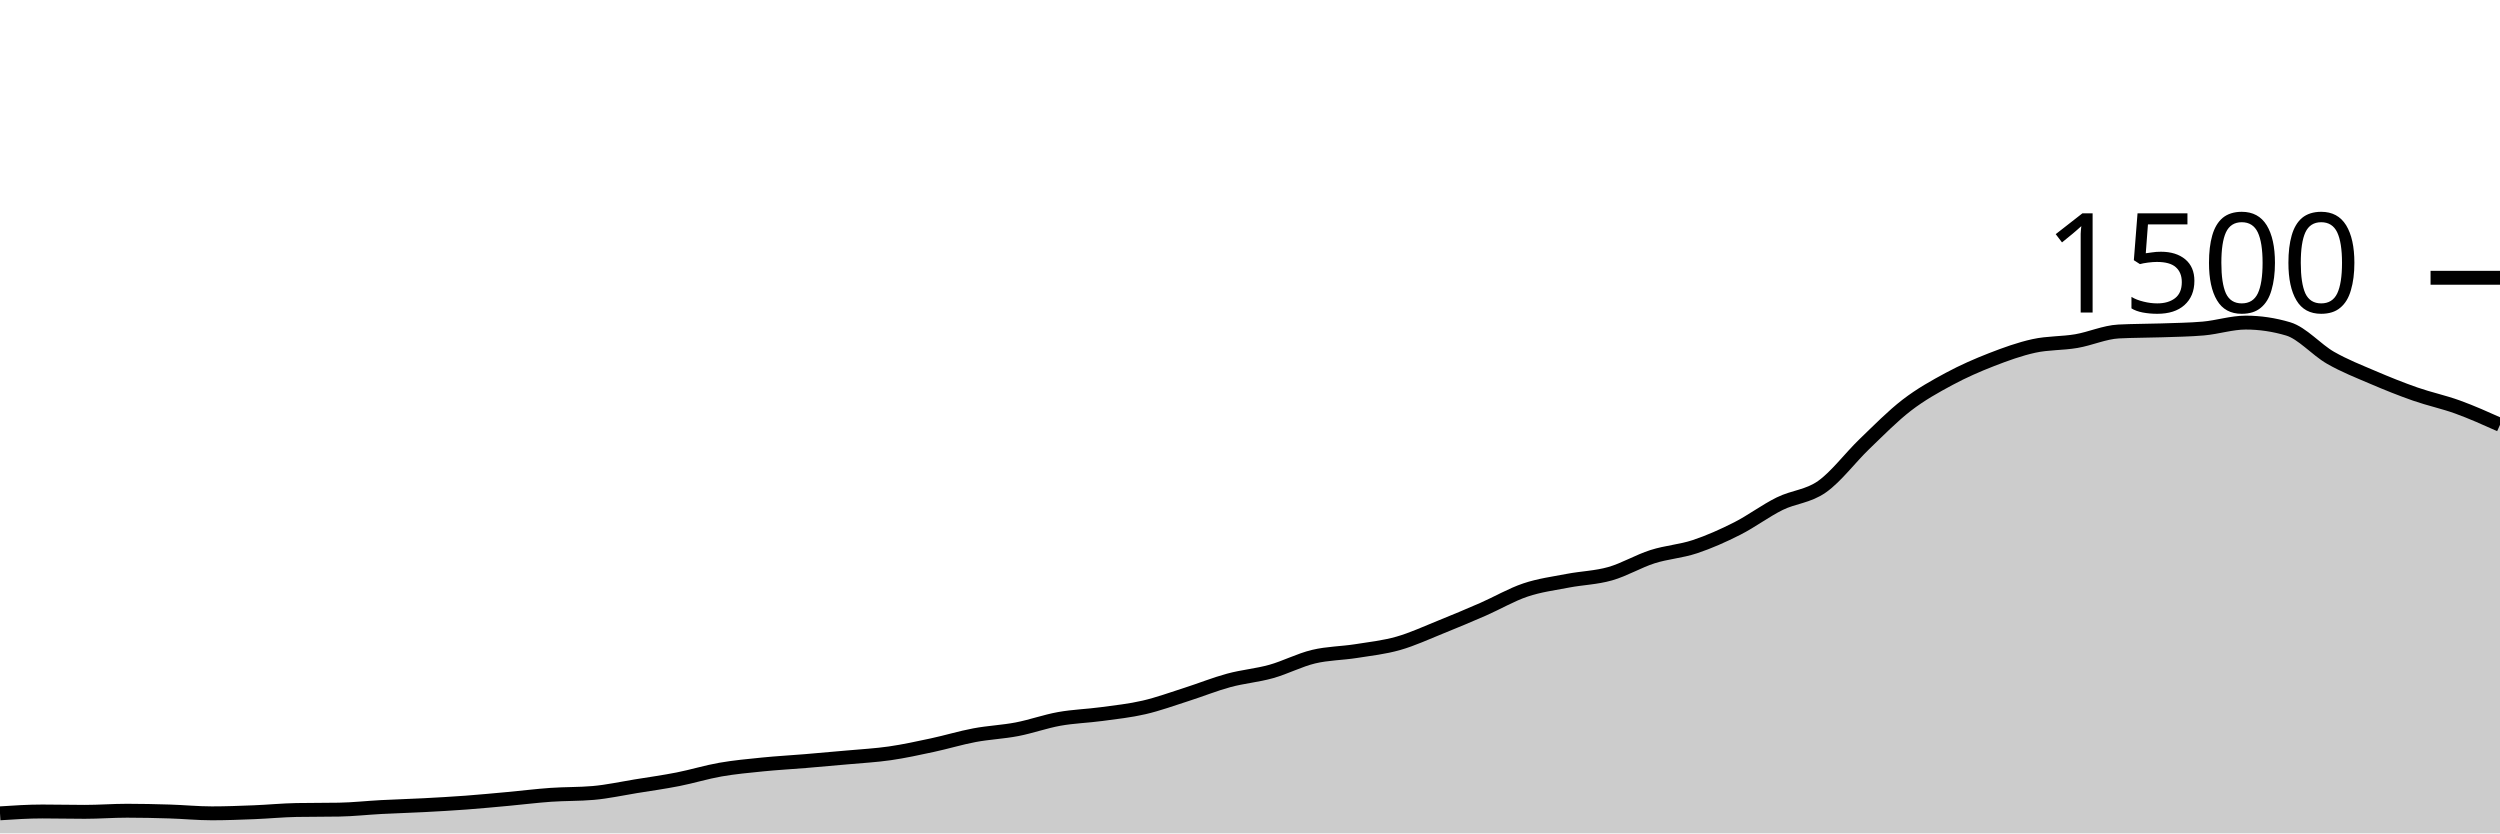
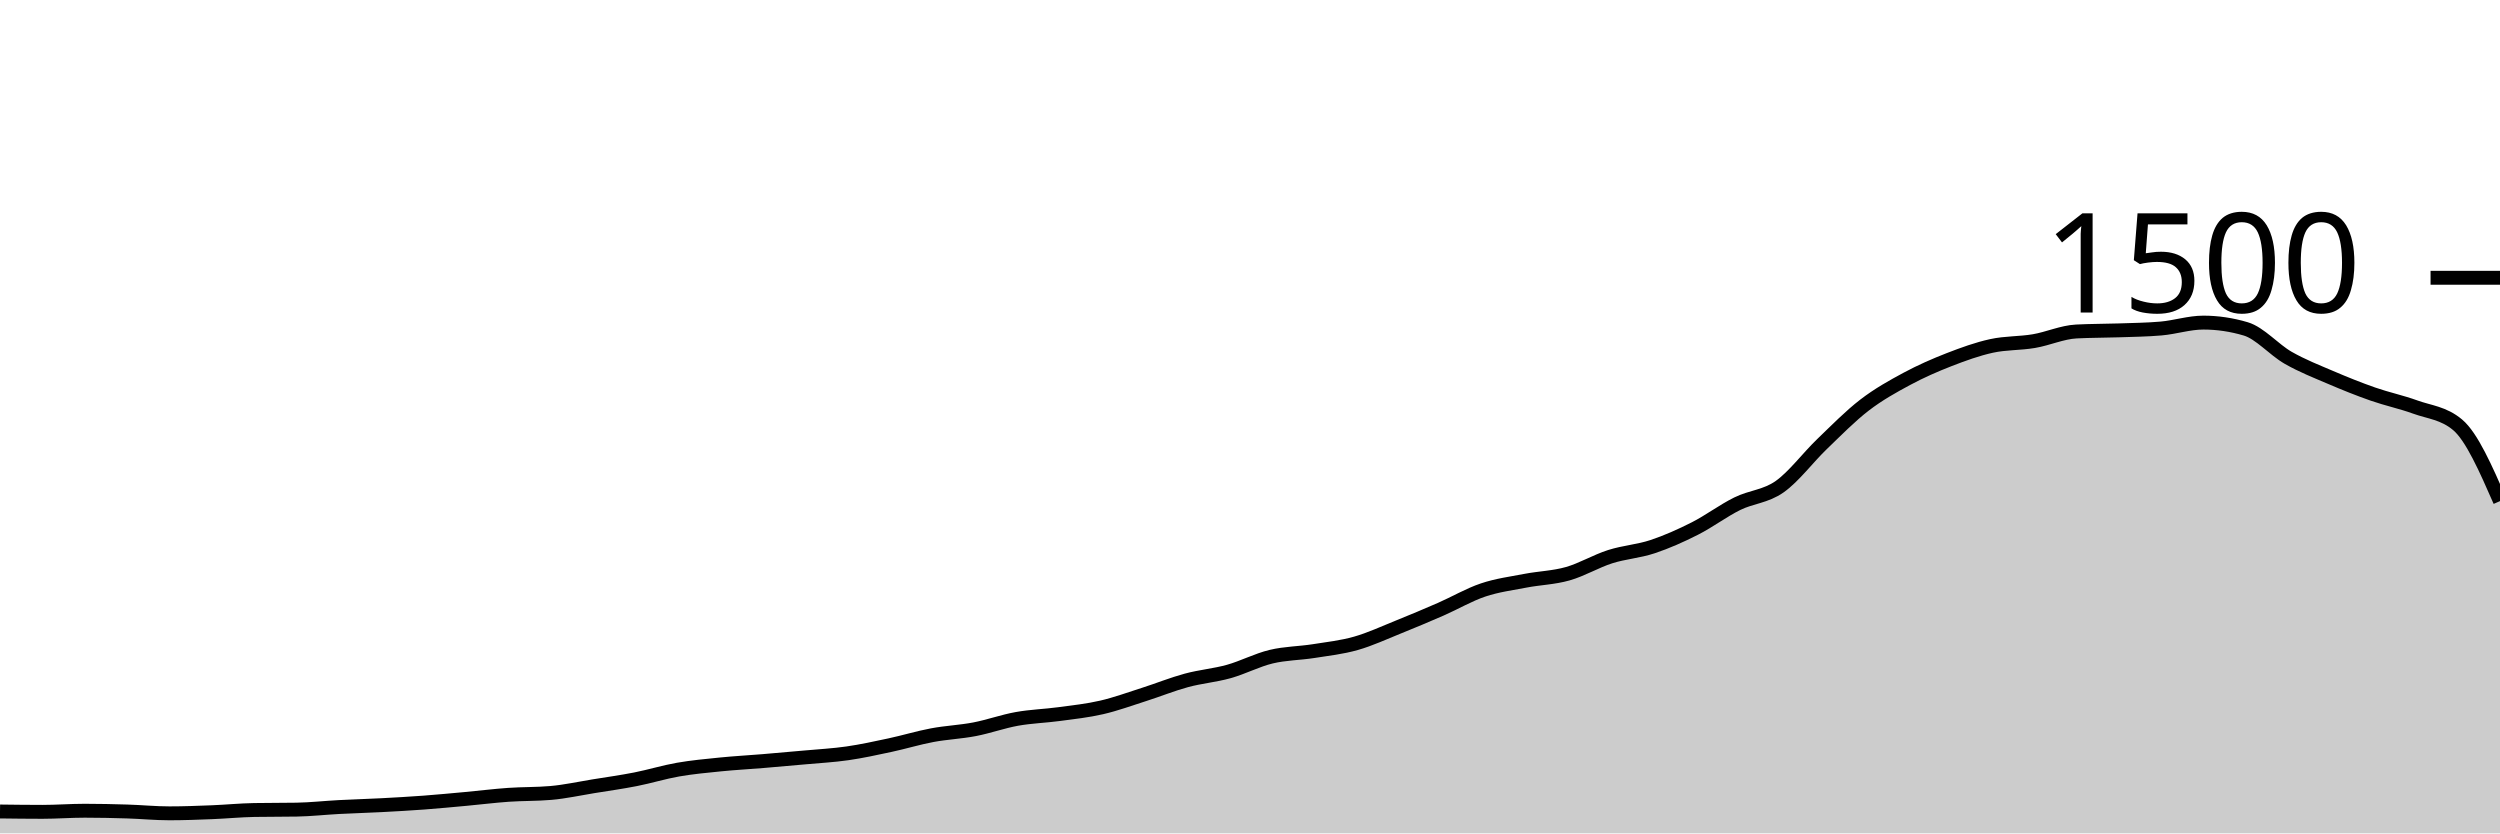
<svg xmlns="http://www.w3.org/2000/svg" viewBox="0 0 180 60">
  <g transform="translate(0,20)">
-     <path class="area" fill="rgba(0, 0, 0, 0.2)" d="M0,38.56C1.017,38.493,2.034,38.427,3.051,38.427C4.068,38.427,5.085,38.453,6.102,38.453C7.119,38.453,8.136,38.373,9.153,38.373C10.169,38.373,11.186,38.396,12.203,38.427C13.22,38.458,14.237,38.56,15.254,38.56C16.271,38.56,17.288,38.52,18.305,38.48C19.322,38.44,20.339,38.338,21.356,38.32C22.373,38.302,23.39,38.311,24.407,38.293C25.424,38.276,26.441,38.16,27.458,38.107C28.475,38.053,29.492,38.027,30.508,37.973C31.525,37.92,32.542,37.862,33.559,37.787C34.576,37.711,35.593,37.613,36.61,37.52C37.627,37.427,38.644,37.298,39.661,37.227C40.678,37.156,41.695,37.182,42.712,37.093C43.729,37.004,44.746,36.778,45.763,36.613C46.78,36.449,47.797,36.307,48.814,36.107C49.831,35.907,50.847,35.591,51.864,35.413C52.881,35.236,53.898,35.142,54.915,35.04C55.932,34.938,56.949,34.884,57.966,34.8C58.983,34.716,60,34.627,61.017,34.533C62.034,34.44,63.051,34.387,64.068,34.24C65.085,34.093,66.102,33.871,67.119,33.653C68.136,33.436,69.153,33.124,70.169,32.933C71.186,32.742,72.203,32.702,73.22,32.507C74.237,32.311,75.254,31.942,76.271,31.76C77.288,31.578,78.305,31.551,79.322,31.413C80.339,31.276,81.356,31.169,82.373,30.933C83.39,30.698,84.407,30.324,85.424,30C86.441,29.676,87.458,29.262,88.475,28.987C89.492,28.711,90.508,28.631,91.525,28.347C92.542,28.062,93.559,27.524,94.576,27.28C95.593,27.036,96.61,27.04,97.627,26.88C98.644,26.72,99.661,26.609,100.678,26.32C101.695,26.031,102.712,25.556,103.729,25.147C104.746,24.738,105.763,24.311,106.78,23.867C107.797,23.422,108.814,22.822,109.831,22.48C110.847,22.138,111.864,22.009,112.881,21.813C113.898,21.618,114.915,21.596,115.932,21.307C116.949,21.018,117.966,20.404,118.983,20.08C120,19.756,121.017,19.698,122.034,19.36C123.051,19.022,124.068,18.569,125.085,18.053C126.102,17.538,127.119,16.769,128.136,16.267C129.153,15.764,130.169,15.756,131.186,15.04C132.203,14.324,133.22,12.951,134.237,11.973C135.254,10.996,136.271,9.956,137.288,9.173C138.305,8.391,139.322,7.827,140.339,7.28C141.356,6.733,142.373,6.289,143.39,5.893C144.407,5.498,145.424,5.129,146.441,4.907C147.458,4.684,148.475,4.733,149.492,4.56C150.508,4.387,151.525,3.92,152.542,3.867C153.559,3.813,154.576,3.822,155.593,3.787C156.61,3.751,157.627,3.742,158.644,3.653C159.661,3.564,160.678,3.227,161.695,3.227C162.712,3.227,163.729,3.378,164.746,3.68C165.763,3.982,166.78,5.178,167.797,5.76C168.814,6.342,169.831,6.738,170.847,7.173C171.864,7.609,172.881,8.018,173.898,8.373C174.915,8.729,175.932,8.938,176.949,9.307C177.966,9.676,178.983,10.131,180,10.587L180,40C178.983,40,177.966,40,176.949,40C175.932,40,174.915,40,173.898,40C172.881,40,171.864,40,170.847,40C169.831,40,168.814,40,167.797,40C166.78,40,165.763,40,164.746,40C163.729,40,162.712,40,161.695,40C160.678,40,159.661,40,158.644,40C157.627,40,156.61,40,155.593,40C154.576,40,153.559,40,152.542,40C151.525,40,150.508,40,149.492,40C148.475,40,147.458,40,146.441,40C145.424,40,144.407,40,143.39,40C142.373,40,141.356,40,140.339,40C139.322,40,138.305,40,137.288,40C136.271,40,135.254,40,134.237,40C133.22,40,132.203,40,131.186,40C130.169,40,129.153,40,128.136,40C127.119,40,126.102,40,125.085,40C124.068,40,123.051,40,122.034,40C121.017,40,120,40,118.983,40C117.966,40,116.949,40,115.932,40C114.915,40,113.898,40,112.881,40C111.864,40,110.847,40,109.831,40C108.814,40,107.797,40,106.78,40C105.763,40,104.746,40,103.729,40C102.712,40,101.695,40,100.678,40C99.661,40,98.644,40,97.627,40C96.61,40,95.593,40,94.576,40C93.559,40,92.542,40,91.525,40C90.508,40,89.492,40,88.475,40C87.458,40,86.441,40,85.424,40C84.407,40,83.39,40,82.373,40C81.356,40,80.339,40,79.322,40C78.305,40,77.288,40,76.271,40C75.254,40,74.237,40,73.22,40C72.203,40,71.186,40,70.169,40C69.153,40,68.136,40,67.119,40C66.102,40,65.085,40,64.068,40C63.051,40,62.034,40,61.017,40C60,40,58.983,40,57.966,40C56.949,40,55.932,40,54.915,40C53.898,40,52.881,40,51.864,40C50.847,40,49.831,40,48.814,40C47.797,40,46.78,40,45.763,40C44.746,40,43.729,40,42.712,40C41.695,40,40.678,40,39.661,40C38.644,40,37.627,40,36.61,40C35.593,40,34.576,40,33.559,40C32.542,40,31.525,40,30.508,40C29.492,40,28.475,40,27.458,40C26.441,40,25.424,40,24.407,40C23.39,40,22.373,40,21.356,40C20.339,40,19.322,40,18.305,40C17.288,40,16.271,40,15.254,40C14.237,40,13.22,40,12.203,40C11.186,40,10.169,40,9.153,40C8.136,40,7.119,40,6.102,40C5.085,40,4.068,40,3.051,40C2.034,40,1.017,40,0,40Z" />
-     <path class="line" stroke="black" fill="none" d="M0,38.56C1.017,38.493,2.034,38.427,3.051,38.427C4.068,38.427,5.085,38.453,6.102,38.453C7.119,38.453,8.136,38.373,9.153,38.373C10.169,38.373,11.186,38.396,12.203,38.427C13.22,38.458,14.237,38.56,15.254,38.56C16.271,38.56,17.288,38.52,18.305,38.48C19.322,38.44,20.339,38.338,21.356,38.32C22.373,38.302,23.39,38.311,24.407,38.293C25.424,38.276,26.441,38.16,27.458,38.107C28.475,38.053,29.492,38.027,30.508,37.973C31.525,37.92,32.542,37.862,33.559,37.787C34.576,37.711,35.593,37.613,36.61,37.52C37.627,37.427,38.644,37.298,39.661,37.227C40.678,37.156,41.695,37.182,42.712,37.093C43.729,37.004,44.746,36.778,45.763,36.613C46.78,36.449,47.797,36.307,48.814,36.107C49.831,35.907,50.847,35.591,51.864,35.413C52.881,35.236,53.898,35.142,54.915,35.04C55.932,34.938,56.949,34.884,57.966,34.8C58.983,34.716,60,34.627,61.017,34.533C62.034,34.44,63.051,34.387,64.068,34.24C65.085,34.093,66.102,33.871,67.119,33.653C68.136,33.436,69.153,33.124,70.169,32.933C71.186,32.742,72.203,32.702,73.22,32.507C74.237,32.311,75.254,31.942,76.271,31.76C77.288,31.578,78.305,31.551,79.322,31.413C80.339,31.276,81.356,31.169,82.373,30.933C83.39,30.698,84.407,30.324,85.424,30C86.441,29.676,87.458,29.262,88.475,28.987C89.492,28.711,90.508,28.631,91.525,28.347C92.542,28.062,93.559,27.524,94.576,27.28C95.593,27.036,96.61,27.04,97.627,26.88C98.644,26.72,99.661,26.609,100.678,26.32C101.695,26.031,102.712,25.556,103.729,25.147C104.746,24.738,105.763,24.311,106.78,23.867C107.797,23.422,108.814,22.822,109.831,22.48C110.847,22.138,111.864,22.009,112.881,21.813C113.898,21.618,114.915,21.596,115.932,21.307C116.949,21.018,117.966,20.404,118.983,20.08C120,19.756,121.017,19.698,122.034,19.36C123.051,19.022,124.068,18.569,125.085,18.053C126.102,17.538,127.119,16.769,128.136,16.267C129.153,15.764,130.169,15.756,131.186,15.04C132.203,14.324,133.22,12.951,134.237,11.973C135.254,10.996,136.271,9.956,137.288,9.173C138.305,8.391,139.322,7.827,140.339,7.28C141.356,6.733,142.373,6.289,143.39,5.893C144.407,5.498,145.424,5.129,146.441,4.907C147.458,4.684,148.475,4.733,149.492,4.56C150.508,4.387,151.525,3.92,152.542,3.867C153.559,3.813,154.576,3.822,155.593,3.787C156.61,3.751,157.627,3.742,158.644,3.653C159.661,3.564,160.678,3.227,161.695,3.227C162.712,3.227,163.729,3.378,164.746,3.68C165.763,3.982,166.78,5.178,167.797,5.76C168.814,6.342,169.831,6.738,170.847,7.173C171.864,7.609,172.881,8.018,173.898,8.373C174.915,8.729,175.932,8.938,176.949,9.307C177.966,9.676,178.983,10.131,180,10.587" />
+     <path class="area" fill="rgba(0, 0, 0, 0.2)" d="M0,38.427C1.017,38.44,2.034,38.453,3.051,38.453C4.068,38.453,5.085,38.373,6.102,38.373C7.119,38.373,8.136,38.396,9.153,38.427C10.169,38.458,11.186,38.56,12.203,38.56C13.22,38.56,14.237,38.52,15.254,38.48C16.271,38.44,17.288,38.338,18.305,38.32C19.322,38.302,20.339,38.311,21.356,38.293C22.373,38.276,23.39,38.16,24.407,38.107C25.424,38.053,26.441,38.027,27.458,37.973C28.475,37.92,29.492,37.862,30.508,37.787C31.525,37.711,32.542,37.613,33.559,37.52C34.576,37.427,35.593,37.298,36.61,37.227C37.627,37.156,38.644,37.182,39.661,37.093C40.678,37.004,41.695,36.778,42.712,36.613C43.729,36.449,44.746,36.307,45.763,36.107C46.78,35.907,47.797,35.591,48.814,35.413C49.831,35.236,50.847,35.142,51.864,35.04C52.881,34.938,53.898,34.884,54.915,34.8C55.932,34.716,56.949,34.627,57.966,34.533C58.983,34.44,60,34.387,61.017,34.24C62.034,34.093,63.051,33.871,64.068,33.653C65.085,33.436,66.102,33.124,67.119,32.933C68.136,32.742,69.153,32.702,70.169,32.507C71.186,32.311,72.203,31.942,73.22,31.76C74.237,31.578,75.254,31.551,76.271,31.413C77.288,31.276,78.305,31.169,79.322,30.933C80.339,30.698,81.356,30.324,82.373,30C83.39,29.676,84.407,29.262,85.424,28.987C86.441,28.711,87.458,28.631,88.475,28.347C89.492,28.062,90.508,27.524,91.525,27.28C92.542,27.036,93.559,27.04,94.576,26.88C95.593,26.72,96.61,26.609,97.627,26.32C98.644,26.031,99.661,25.556,100.678,25.147C101.695,24.738,102.712,24.311,103.729,23.867C104.746,23.422,105.763,22.822,106.78,22.48C107.797,22.138,108.814,22.009,109.831,21.813C110.847,21.618,111.864,21.596,112.881,21.307C113.898,21.018,114.915,20.404,115.932,20.08C116.949,19.756,117.966,19.698,118.983,19.36C120,19.022,121.017,18.569,122.034,18.053C123.051,17.538,124.068,16.769,125.085,16.267C126.102,15.764,127.119,15.756,128.136,15.04C129.153,14.324,130.169,12.951,131.186,11.973C132.203,10.996,133.22,9.956,134.237,9.173C135.254,8.391,136.271,7.827,137.288,7.28C138.305,6.733,139.322,6.289,140.339,5.893C141.356,5.498,142.373,5.129,143.39,4.907C144.407,4.684,145.424,4.733,146.441,4.56C147.458,4.387,148.475,3.92,149.492,3.867C150.508,3.813,151.525,3.822,152.542,3.787C153.559,3.751,154.576,3.742,155.593,3.653C156.61,3.564,157.627,3.227,158.644,3.227C159.661,3.227,160.678,3.378,161.695,3.68C162.712,3.982,163.729,5.178,164.746,5.76C165.763,6.342,166.78,6.738,167.797,7.173C168.814,7.609,169.831,8.018,170.847,8.373C171.864,8.729,172.881,8.938,173.898,9.307C174.915,9.676,175.932,9.733,176.949,10.587C177.966,11.44,178.983,13.76,180,16.08L180,40C178.983,40,177.966,40,176.949,40C175.932,40,174.915,40,173.898,40C172.881,40,171.864,40,170.847,40C169.831,40,168.814,40,167.797,40C166.78,40,165.763,40,164.746,40C163.729,40,162.712,40,161.695,40C160.678,40,159.661,40,158.644,40C157.627,40,156.61,40,155.593,40C154.576,40,153.559,40,152.542,40C151.525,40,150.508,40,149.492,40C148.475,40,147.458,40,146.441,40C145.424,40,144.407,40,143.39,40C142.373,40,141.356,40,140.339,40C139.322,40,138.305,40,137.288,40C136.271,40,135.254,40,134.237,40C133.22,40,132.203,40,131.186,40C130.169,40,129.153,40,128.136,40C127.119,40,126.102,40,125.085,40C124.068,40,123.051,40,122.034,40C121.017,40,120,40,118.983,40C117.966,40,116.949,40,115.932,40C114.915,40,113.898,40,112.881,40C111.864,40,110.847,40,109.831,40C108.814,40,107.797,40,106.78,40C105.763,40,104.746,40,103.729,40C102.712,40,101.695,40,100.678,40C99.661,40,98.644,40,97.627,40C96.61,40,95.593,40,94.576,40C93.559,40,92.542,40,91.525,40C90.508,40,89.492,40,88.475,40C87.458,40,86.441,40,85.424,40C84.407,40,83.39,40,82.373,40C81.356,40,80.339,40,79.322,40C78.305,40,77.288,40,76.271,40C75.254,40,74.237,40,73.22,40C72.203,40,71.186,40,70.169,40C69.153,40,68.136,40,67.119,40C66.102,40,65.085,40,64.068,40C63.051,40,62.034,40,61.017,40C60,40,58.983,40,57.966,40C56.949,40,55.932,40,54.915,40C53.898,40,52.881,40,51.864,40C50.847,40,49.831,40,48.814,40C47.797,40,46.78,40,45.763,40C44.746,40,43.729,40,42.712,40C41.695,40,40.678,40,39.661,40C38.644,40,37.627,40,36.61,40C35.593,40,34.576,40,33.559,40C32.542,40,31.525,40,30.508,40C29.492,40,28.475,40,27.458,40C26.441,40,25.424,40,24.407,40C23.39,40,22.373,40,21.356,40C20.339,40,19.322,40,18.305,40C17.288,40,16.271,40,15.254,40C14.237,40,13.22,40,12.203,40C11.186,40,10.169,40,9.153,40C8.136,40,7.119,40,6.102,40C5.085,40,4.068,40,3.051,40C2.034,40,1.017,40,0,40Z" />
+     <path class="line" stroke="black" fill="none" d="M0,38.427C1.017,38.44,2.034,38.453,3.051,38.453C4.068,38.453,5.085,38.373,6.102,38.373C7.119,38.373,8.136,38.396,9.153,38.427C10.169,38.458,11.186,38.56,12.203,38.56C13.22,38.56,14.237,38.52,15.254,38.48C16.271,38.44,17.288,38.338,18.305,38.32C19.322,38.302,20.339,38.311,21.356,38.293C22.373,38.276,23.39,38.16,24.407,38.107C25.424,38.053,26.441,38.027,27.458,37.973C28.475,37.92,29.492,37.862,30.508,37.787C31.525,37.711,32.542,37.613,33.559,37.52C34.576,37.427,35.593,37.298,36.61,37.227C37.627,37.156,38.644,37.182,39.661,37.093C40.678,37.004,41.695,36.778,42.712,36.613C43.729,36.449,44.746,36.307,45.763,36.107C46.78,35.907,47.797,35.591,48.814,35.413C49.831,35.236,50.847,35.142,51.864,35.04C52.881,34.938,53.898,34.884,54.915,34.8C55.932,34.716,56.949,34.627,57.966,34.533C58.983,34.44,60,34.387,61.017,34.24C62.034,34.093,63.051,33.871,64.068,33.653C65.085,33.436,66.102,33.124,67.119,32.933C68.136,32.742,69.153,32.702,70.169,32.507C71.186,32.311,72.203,31.942,73.22,31.76C74.237,31.578,75.254,31.551,76.271,31.413C77.288,31.276,78.305,31.169,79.322,30.933C80.339,30.698,81.356,30.324,82.373,30C83.39,29.676,84.407,29.262,85.424,28.987C86.441,28.711,87.458,28.631,88.475,28.347C89.492,28.062,90.508,27.524,91.525,27.28C92.542,27.036,93.559,27.04,94.576,26.88C95.593,26.72,96.61,26.609,97.627,26.32C98.644,26.031,99.661,25.556,100.678,25.147C101.695,24.738,102.712,24.311,103.729,23.867C104.746,23.422,105.763,22.822,106.78,22.48C107.797,22.138,108.814,22.009,109.831,21.813C110.847,21.618,111.864,21.596,112.881,21.307C113.898,21.018,114.915,20.404,115.932,20.08C116.949,19.756,117.966,19.698,118.983,19.36C120,19.022,121.017,18.569,122.034,18.053C123.051,17.538,124.068,16.769,125.085,16.267C126.102,15.764,127.119,15.756,128.136,15.04C129.153,14.324,130.169,12.951,131.186,11.973C132.203,10.996,133.22,9.956,134.237,9.173C135.254,8.391,136.271,7.827,137.288,7.28C138.305,6.733,139.322,6.289,140.339,5.893C141.356,5.498,142.373,5.129,143.39,4.907C144.407,4.684,145.424,4.733,146.441,4.56C147.458,4.387,148.475,3.92,149.492,3.867C150.508,3.813,151.525,3.822,152.542,3.787C153.559,3.751,154.576,3.742,155.593,3.653C156.61,3.564,157.627,3.227,158.644,3.227C159.661,3.227,160.678,3.378,161.695,3.68C162.712,3.982,163.729,5.178,164.746,5.76C165.763,6.342,166.78,6.738,167.797,7.173C168.814,7.609,169.831,8.018,170.847,8.373C171.864,8.729,172.881,8.938,173.898,9.307C174.915,9.676,175.932,9.733,176.949,10.587C177.966,11.44,178.983,13.76,180,16.08" />
    <path class="axis-ceiling" stroke-width="1" stroke="black" fill="none" d="M175,0L180,0" />
    <text class="axis-ceiling-label" font-family="sans-serif" text-anchor="end" font-size="10px" x="170" y="2.5">1500</text>
  </g>
</svg>
